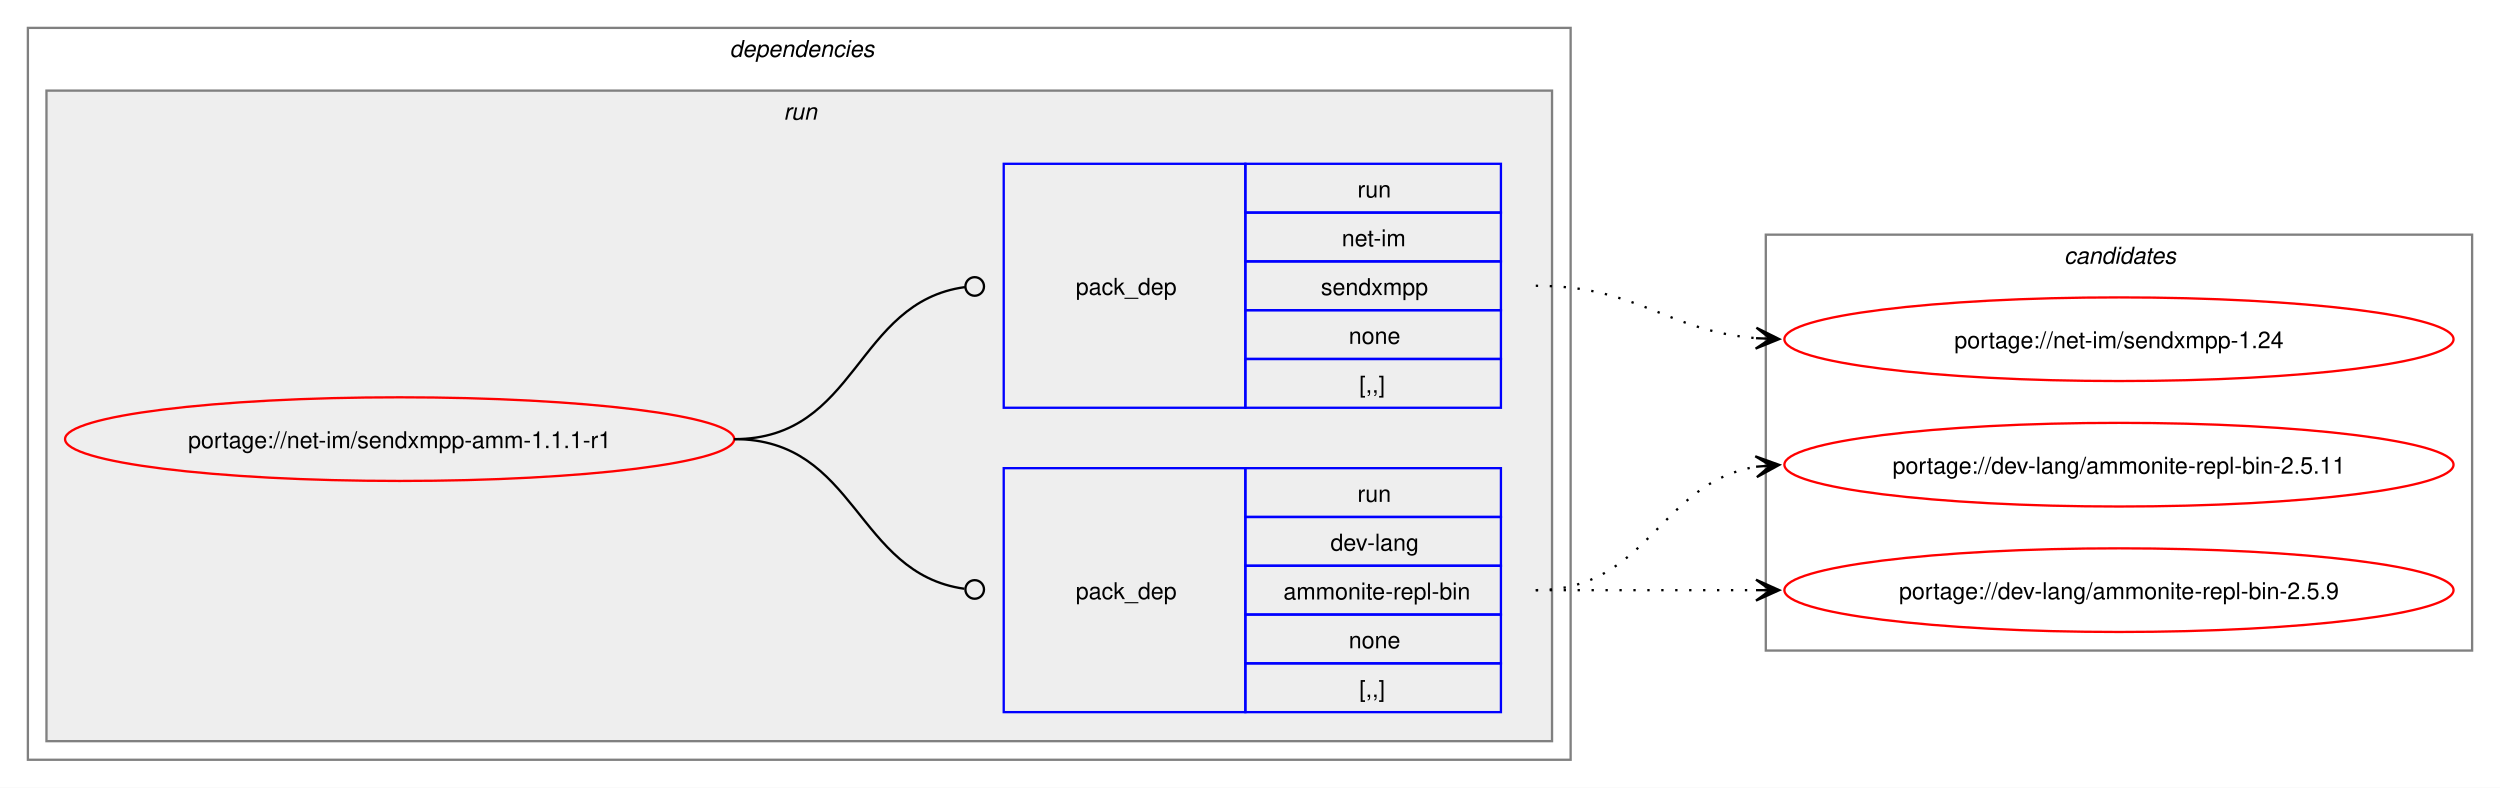
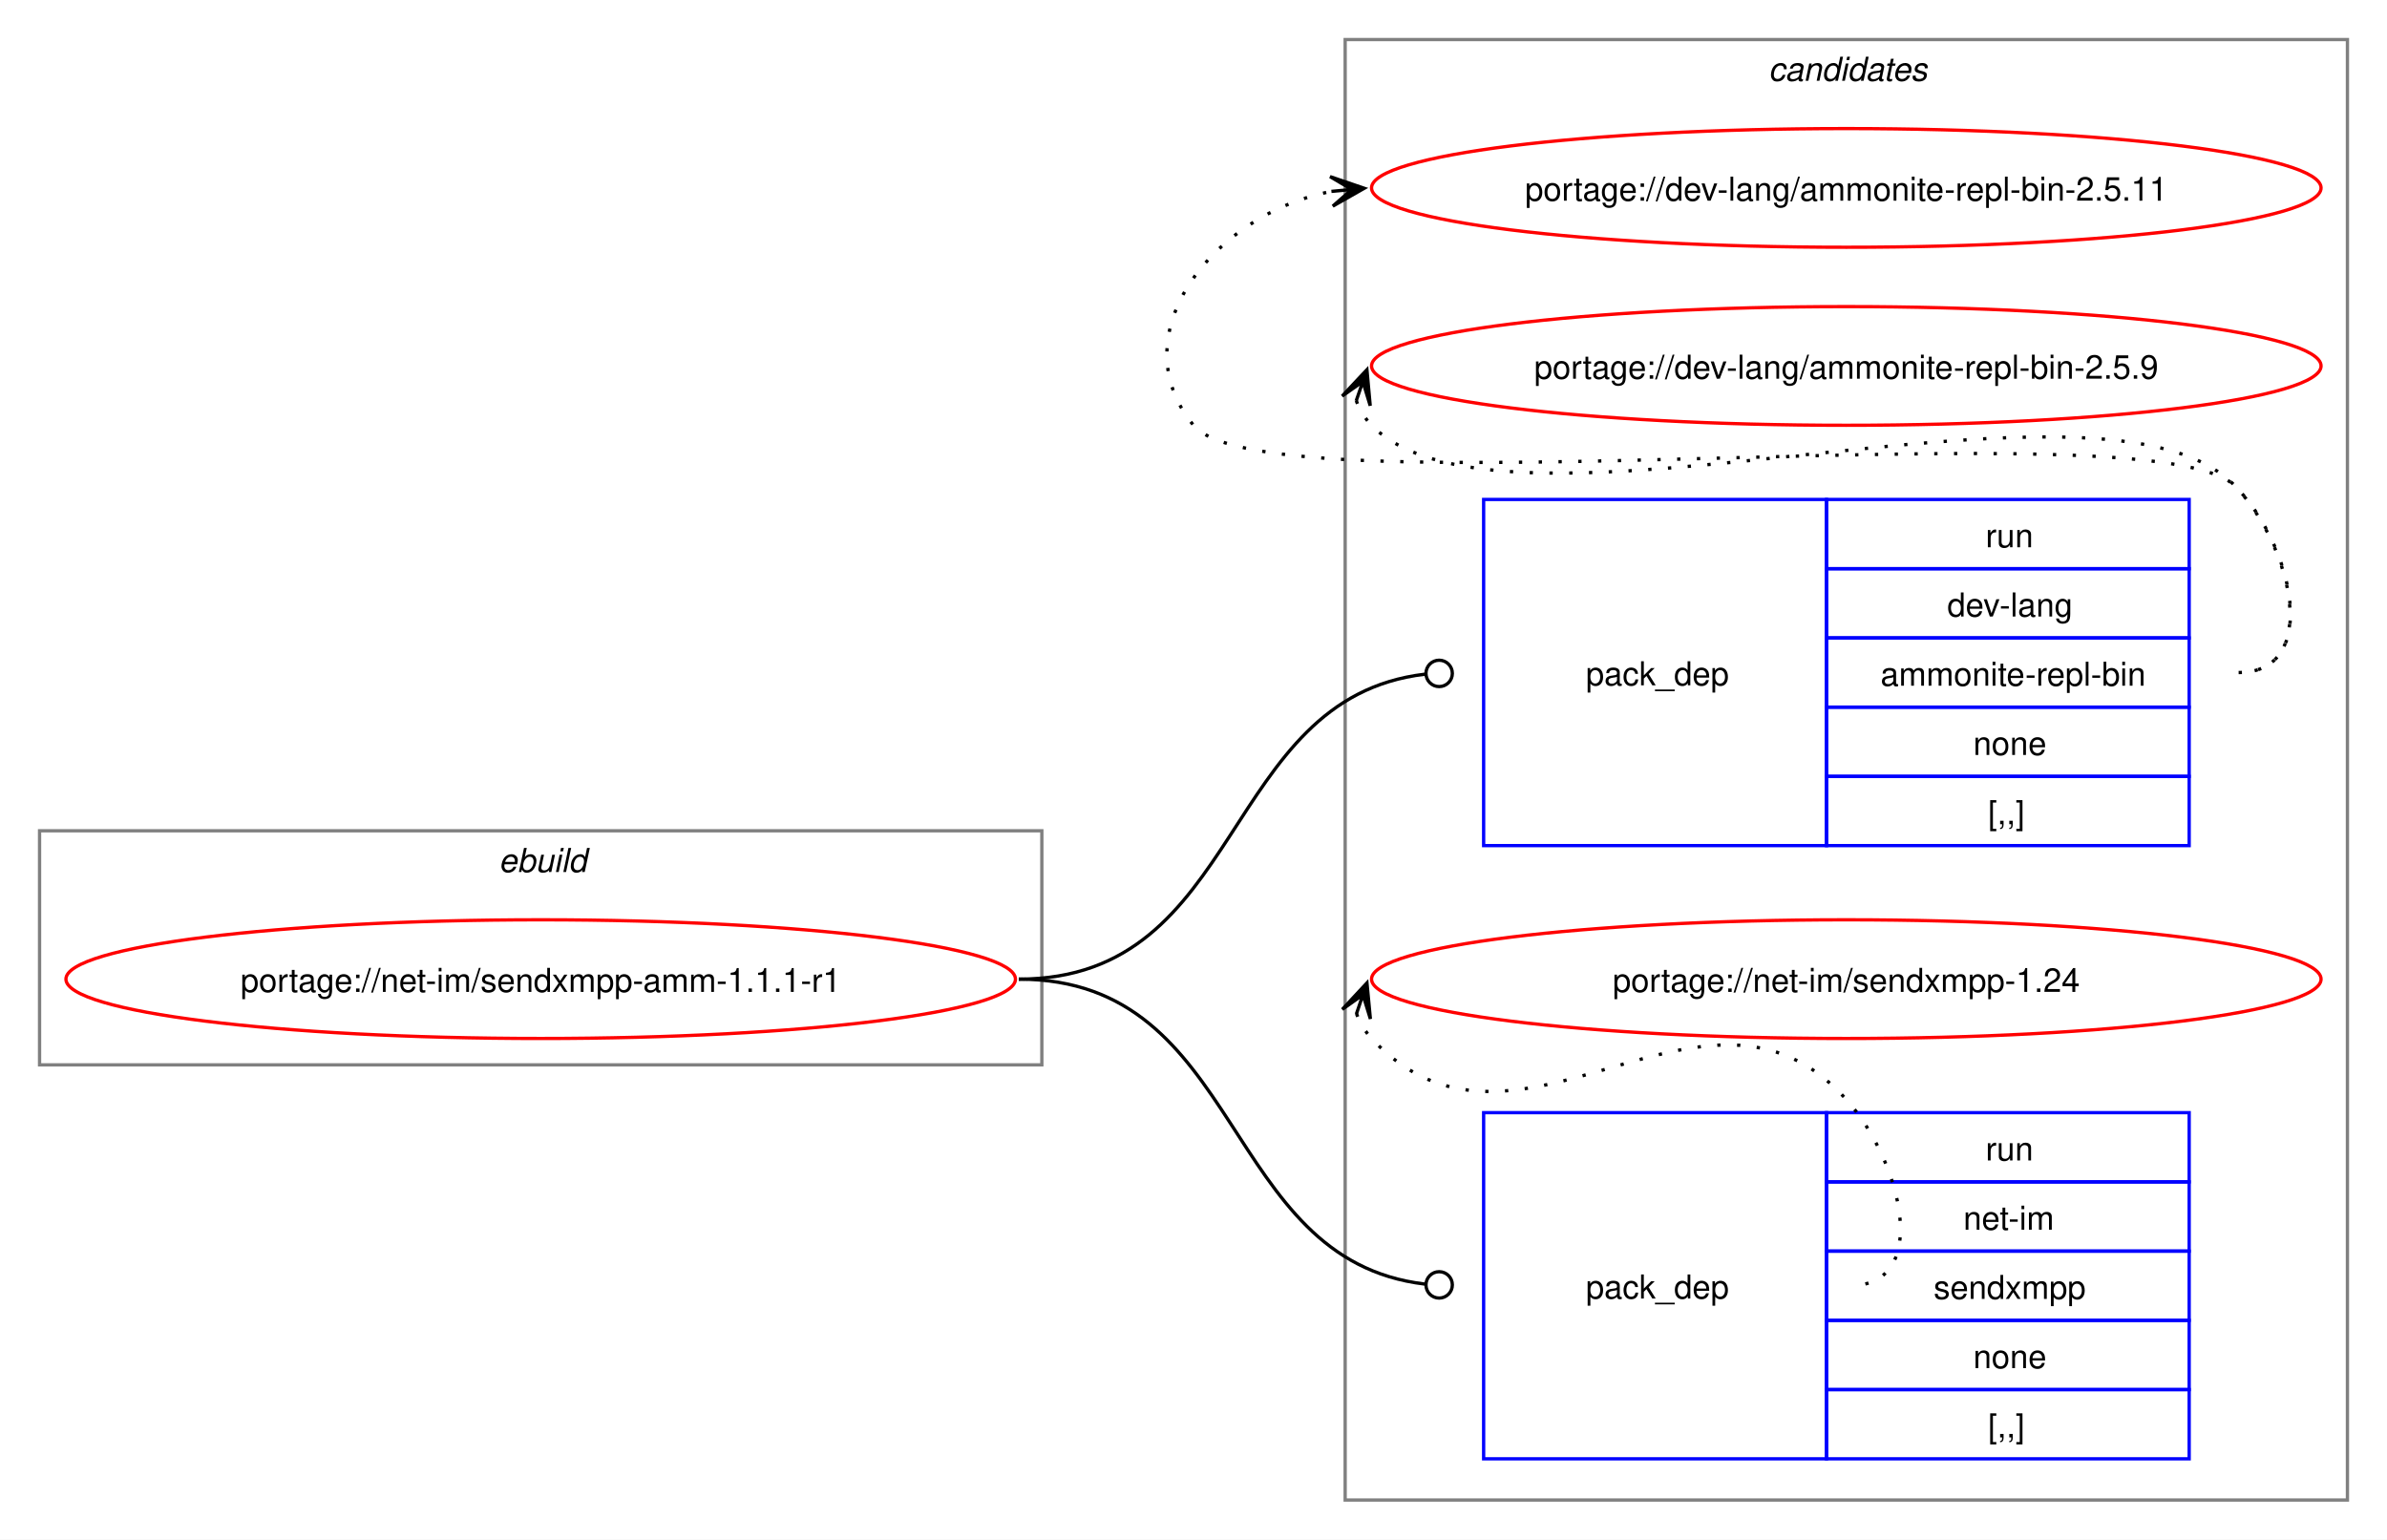
- <svg xmlns="http://www.w3.org/2000/svg" xmlns:xlink="http://www.w3.org/1999/xlink" width="1076pt" height="339pt" viewBox="0.00 0.00 1076.00 339.00">
-   <g id="graph0" class="graph" transform="scale(1 1) rotate(0) translate(4 335)">
-     <polygon fill="white" stroke="none" points="-4,4 -4,-335 1072,-335 1072,4 -4,4" />
-     <g id="clust2" class="cluster">
-       <polygon fill="none" stroke="gray" points="8,-8 8,-323 672,-323 672,-8 8,-8" />
-       <text text-anchor="start" x="310" y="-310.5" font-family="Helvetica,sans-Serif" font-style="italic" font-size="10.00">dependencies</text>
-     </g>
-     <g id="clust5" class="cluster">
-       <polygon fill="#eeeeee" stroke="gray" points="16,-16 16,-296 664,-296 664,-16 16,-16" />
-       <text text-anchor="start" x="333.25" y="-283.5" font-family="Helvetica,sans-Serif" font-style="italic" font-size="10.00">run</text>
+ <svg xmlns="http://www.w3.org/2000/svg" xmlns:xlink="http://www.w3.org/1999/xlink" width="724pt" height="467pt" viewBox="0.00 0.00 724.00 467.00">
+   <g id="graph0" class="graph" transform="scale(1 1) rotate(0) translate(4 463)">
+     <polygon fill="white" stroke="none" points="-4,4 -4,-463 720,-463 720,4 -4,4" />
+     <g id="clust1" class="cluster">
+       <polygon fill="none" stroke="gray" points="8,-140 8,-211 312,-211 312,-140 8,-140" />
+       <text text-anchor="start" x="147.25" y="-198.5" font-family="Helvetica,sans-Serif" font-style="italic" font-size="10.00">ebuild</text>
    </g>
    <g id="clust8" class="cluster">
-       <polygon fill="none" stroke="gray" points="756,-55 756,-234 1060,-234 1060,-55 756,-55" />
-       <text text-anchor="start" x="884.38" y="-221.5" font-family="Helvetica,sans-Serif" font-style="italic" font-size="10.00">candidates</text>
+       <polygon fill="none" stroke="gray" points="404,-8 404,-451 708,-451 708,-8 404,-8" />
+       <text text-anchor="start" x="532.38" y="-438.5" font-family="Helvetica,sans-Serif" font-style="italic" font-size="10.00">candidates</text>
    </g>
    <g id="node1" class="node">
      <g id="a_node1">
        <a xlink:href="../net-im/sendxmpp-amm-1.1.1-r1.svg" xlink:title="portage://net-im/sendxmpp-amm-1.1.1-r1">
-           <ellipse fill="none" stroke="red" cx="168" cy="-146" rx="144" ry="18" />
-           <text text-anchor="middle" x="168" y="-142.12" font-family="Helvetica,sans-Serif" font-size="10.00">portage://net-im/sendxmpp-amm-1.1.1-r1</text>
+           <ellipse fill="none" stroke="red" cx="160" cy="-166" rx="144" ry="18" />
+           <text text-anchor="middle" x="160" y="-162.12" font-family="Helvetica,sans-Serif" font-size="10.00">portage://net-im/sendxmpp-amm-1.1.1-r1</text>
        </a>
      </g>
    </g>
    <g id="node2" class="node">
-       <polygon fill="none" stroke="blue" points="428,-28.5 428,-133.5 532,-133.5 532,-28.5 428,-28.5" />
-       <text text-anchor="start" x="459" y="-77.12" font-family="Helvetica,sans-Serif" font-size="10.00">pack_dep</text>
-       <polygon fill="none" stroke="blue" points="532,-112.5 532,-133.5 642,-133.5 642,-112.5 532,-112.5" />
-       <text text-anchor="start" x="580.25" y="-119" font-family="Helvetica,sans-Serif" font-size="10.00">run</text>
-       <polygon fill="none" stroke="blue" points="532,-91.5 532,-112.5 642,-112.5 642,-91.5 532,-91.5" />
-       <text text-anchor="start" x="568.62" y="-98" font-family="Helvetica,sans-Serif" font-size="10.00">dev-lang</text>
-       <polygon fill="none" stroke="blue" points="532,-70.5 532,-91.5 642,-91.5 642,-70.5 532,-70.5" />
-       <text text-anchor="start" x="548.38" y="-77" font-family="Helvetica,sans-Serif" font-size="10.00">ammonite-repl-bin</text>
-       <polygon fill="none" stroke="blue" points="532,-49.5 532,-70.5 642,-70.5 642,-49.5 532,-49.5" />
-       <text text-anchor="start" x="576.5" y="-56" font-family="Helvetica,sans-Serif" font-size="10.00">none</text>
-       <polygon fill="none" stroke="blue" points="532,-28.5 532,-49.5 642,-49.5 642,-28.5 532,-28.5" />
-       <text text-anchor="start" x="581" y="-35" font-family="Helvetica,sans-Serif" font-size="10.00">[,,]</text>
+       <polygon fill="none" stroke="blue" points="446,-206.5 446,-311.5 550,-311.5 550,-206.5 446,-206.5" />
+       <text text-anchor="start" x="477" y="-255.12" font-family="Helvetica,sans-Serif" font-size="10.00">pack_dep</text>
+       <polygon fill="none" stroke="blue" points="550,-290.5 550,-311.5 660,-311.5 660,-290.5 550,-290.5" />
+       <text text-anchor="start" x="598.25" y="-297" font-family="Helvetica,sans-Serif" font-size="10.00">run</text>
+       <polygon fill="none" stroke="blue" points="550,-269.5 550,-290.5 660,-290.5 660,-269.5 550,-269.5" />
+       <text text-anchor="start" x="586.62" y="-276" font-family="Helvetica,sans-Serif" font-size="10.00">dev-lang</text>
+       <polygon fill="none" stroke="blue" points="550,-248.5 550,-269.5 660,-269.5 660,-248.5 550,-248.5" />
+       <text text-anchor="start" x="566.38" y="-255" font-family="Helvetica,sans-Serif" font-size="10.00">ammonite-repl-bin</text>
+       <polygon fill="none" stroke="blue" points="550,-227.5 550,-248.5 660,-248.5 660,-227.5 550,-227.5" />
+       <text text-anchor="start" x="594.5" y="-234" font-family="Helvetica,sans-Serif" font-size="10.00">none</text>
+       <polygon fill="none" stroke="blue" points="550,-206.5 550,-227.5 660,-227.5 660,-206.5 550,-206.5" />
+       <text text-anchor="start" x="599" y="-213" font-family="Helvetica,sans-Serif" font-size="10.00">[,,]</text>
    </g>
    <g id="edge1" class="edge">
-       <path fill="none" stroke="black" d="M312,-146C364.85,-146 364.24,-88.15 411.04,-81.6" />
-       <ellipse fill="none" stroke="black" cx="415.51" cy="-81.3" rx="4" ry="4" />
+       <path fill="none" stroke="black" d="M305,-166C373.68,-166 366.07,-251.18 428.2,-258.5" />
+       <ellipse fill="none" stroke="black" cx="432.51" cy="-258.74" rx="4" ry="4" />
    </g>
    <g id="node3" class="node">
-       <polygon fill="none" stroke="blue" points="428,-159.5 428,-264.5 532,-264.5 532,-159.5 428,-159.5" />
-       <text text-anchor="start" x="459" y="-208.12" font-family="Helvetica,sans-Serif" font-size="10.00">pack_dep</text>
-       <polygon fill="none" stroke="blue" points="532,-243.5 532,-264.5 642,-264.5 642,-243.5 532,-243.5" />
-       <text text-anchor="start" x="580.25" y="-250" font-family="Helvetica,sans-Serif" font-size="10.00">run</text>
-       <polygon fill="none" stroke="blue" points="532,-222.5 532,-243.5 642,-243.5 642,-222.5 532,-222.5" />
-       <text text-anchor="start" x="573.5" y="-229" font-family="Helvetica,sans-Serif" font-size="10.00">net-im</text>
-       <polygon fill="none" stroke="blue" points="532,-201.5 532,-222.5 642,-222.5 642,-201.5 532,-201.5" />
-       <text text-anchor="start" x="564.5" y="-208" font-family="Helvetica,sans-Serif" font-size="10.00">sendxmpp</text>
-       <polygon fill="none" stroke="blue" points="532,-180.5 532,-201.5 642,-201.5 642,-180.5 532,-180.5" />
-       <text text-anchor="start" x="576.5" y="-187" font-family="Helvetica,sans-Serif" font-size="10.00">none</text>
-       <polygon fill="none" stroke="blue" points="532,-159.5 532,-180.5 642,-180.5 642,-159.5 532,-159.5" />
-       <text text-anchor="start" x="581" y="-166" font-family="Helvetica,sans-Serif" font-size="10.00">[,,]</text>
+       <polygon fill="none" stroke="blue" points="446,-20.5 446,-125.5 550,-125.5 550,-20.5 446,-20.5" />
+       <text text-anchor="start" x="477" y="-69.12" font-family="Helvetica,sans-Serif" font-size="10.00">pack_dep</text>
+       <polygon fill="none" stroke="blue" points="550,-104.5 550,-125.5 660,-125.5 660,-104.5 550,-104.5" />
+       <text text-anchor="start" x="598.25" y="-111" font-family="Helvetica,sans-Serif" font-size="10.00">run</text>
+       <polygon fill="none" stroke="blue" points="550,-83.5 550,-104.5 660,-104.5 660,-83.5 550,-83.5" />
+       <text text-anchor="start" x="591.5" y="-90" font-family="Helvetica,sans-Serif" font-size="10.00">net-im</text>
+       <polygon fill="none" stroke="blue" points="550,-62.5 550,-83.5 660,-83.5 660,-62.5 550,-62.5" />
+       <text text-anchor="start" x="582.5" y="-69" font-family="Helvetica,sans-Serif" font-size="10.00">sendxmpp</text>
+       <polygon fill="none" stroke="blue" points="550,-41.5 550,-62.5 660,-62.5 660,-41.5 550,-41.5" />
+       <text text-anchor="start" x="594.5" y="-48" font-family="Helvetica,sans-Serif" font-size="10.00">none</text>
+       <polygon fill="none" stroke="blue" points="550,-20.5 550,-41.5 660,-41.5 660,-20.5 550,-20.5" />
+       <text text-anchor="start" x="599" y="-27" font-family="Helvetica,sans-Serif" font-size="10.00">[,,]</text>
    </g>
    <g id="edge2" class="edge">
-       <path fill="none" stroke="black" d="M312,-146C365.18,-146 364.06,-204.98 411.3,-211.43" />
-       <ellipse fill="none" stroke="black" cx="415.51" cy="-211.71" rx="4" ry="4" />
+       <path fill="none" stroke="black" d="M305,-166C373.68,-166 366.07,-80.82 428.2,-73.5" />
+       <ellipse fill="none" stroke="black" cx="432.51" cy="-73.26" rx="4" ry="4" />
    </g>
    <g id="node4" class="node">
      <g id="a_node4">
        <a xlink:href="../dev-lang/ammonite-repl-bin-2.5.11.svg" xlink:title="portage://dev-lang/ammonite-repl-bin-2.5.11">
-           <ellipse fill="none" stroke="red" cx="908" cy="-135" rx="144" ry="18" />
-           <text text-anchor="middle" x="908" y="-131.12" font-family="Helvetica,sans-Serif" font-size="10.00">portage://dev-lang/ammonite-repl-bin-2.5.11</text>
+           <ellipse fill="none" stroke="red" cx="556" cy="-406" rx="144" ry="18" />
+           <text text-anchor="middle" x="556" y="-402.12" font-family="Helvetica,sans-Serif" font-size="10.00">portage://dev-lang/ammonite-repl-bin-2.5.11</text>
        </a>
      </g>
    </g>
    <g id="edge3" class="edge">
-       <path fill="none" stroke="black" stroke-dasharray="1,5" d="M657,-81C705.95,-81 709.8,-127.28 752.05,-134.15" />
-       <polygon fill="black" stroke="black" points="761.79,-134.91 751.47,-138.62 758.01,-134.61 751.82,-134.13 751.82,-134.13 751.82,-134.13 758.01,-134.61 752.16,-129.65 761.79,-134.91" />
+       <path fill="none" stroke="black" stroke-dasharray="1,5" d="M675,-259C700.12,-259 691.6,-297.59 674,-315.5 649.35,-340.59 380.36,-306.85 358,-334 335.11,-361.8 364.6,-398.35 399.91,-404.95" />
+       <polygon fill="black" stroke="black" points="409.79,-405.89 399.41,-409.43 406.02,-405.53 399.83,-404.95 399.83,-404.95 399.83,-404.95 406.02,-405.53 400.25,-400.47 409.79,-405.89" />
    </g>
    <g id="node5" class="node">
      <g id="a_node5">
        <a xlink:href="../dev-lang/ammonite-repl-bin-2.5.9.svg" xlink:title="portage://dev-lang/ammonite-repl-bin-2.5.9">
-           <ellipse fill="none" stroke="red" cx="908" cy="-81" rx="144" ry="18" />
-           <text text-anchor="middle" x="908" y="-77.12" font-family="Helvetica,sans-Serif" font-size="10.00">portage://dev-lang/ammonite-repl-bin-2.5.9</text>
+           <ellipse fill="none" stroke="red" cx="556" cy="-352" rx="144" ry="18" />
+           <text text-anchor="middle" x="556" y="-348.12" font-family="Helvetica,sans-Serif" font-size="10.00">portage://dev-lang/ammonite-repl-bin-2.5.9</text>
        </a>
      </g>
    </g>
    <g id="edge4" class="edge">
-       <path fill="none" stroke="black" stroke-dasharray="1,5" d="M657,-81C700.25,-81 713.72,-81 752.08,-81" />
-       <polygon fill="black" stroke="black" points="761.78,-81 751.78,-85.5 758,-81 751.78,-81 751.78,-81 751.78,-81 758,-81 751.78,-76.5 761.78,-81" />
+       <path fill="none" stroke="black" stroke-dasharray="1,5" d="M407.37,-341.45C408.4,-338.7 410.07,-335.96 412,-334 452.96,-292.42 633.83,-357.85 674,-315.5 691.28,-297.28 700.12,-259 675,-259" />
+       <polygon fill="black" stroke="black" points="410.6,-350.85 403.09,-342.86 409.37,-347.27 407.34,-341.39 407.34,-341.39 407.34,-341.39 409.37,-347.27 411.6,-339.93 410.6,-350.85" />
    </g>
    <g id="node6" class="node">
      <g id="a_node6">
        <a xlink:href="../net-im/sendxmpp-1.24.svg" xlink:title="portage://net-im/sendxmpp-1.24">
-           <ellipse fill="none" stroke="red" cx="908" cy="-189" rx="144" ry="18" />
-           <text text-anchor="middle" x="908" y="-185.12" font-family="Helvetica,sans-Serif" font-size="10.00">portage://net-im/sendxmpp-1.24</text>
+           <ellipse fill="none" stroke="red" cx="556" cy="-166" rx="144" ry="18" />
+           <text text-anchor="middle" x="556" y="-162.12" font-family="Helvetica,sans-Serif" font-size="10.00">portage://net-im/sendxmpp-1.24</text>
        </a>
      </g>
    </g>
    <g id="edge5" class="edge">
-       <path fill="none" stroke="black" stroke-dasharray="1,5" d="M657,-212C701.25,-212 712.96,-192.62 751.87,-189.44" />
-       <polygon fill="black" stroke="black" points="761.78,-189.05 751.97,-193.94 758,-189.2 751.79,-189.44 751.79,-189.44 751.79,-189.44 758,-189.2 751.61,-184.95 761.78,-189.05" />
+       <path fill="none" stroke="black" stroke-dasharray="1,5" d="M407.44,-155.52C408.47,-152.77 410.12,-150.02 412,-148 455.95,-100.75 512.95,-177.57 556,-129.5 572.76,-110.79 582.12,-73 557,-73" />
+       <polygon fill="black" stroke="black" points="410.61,-164.85 403.13,-156.83 409.39,-161.27 407.39,-155.38 407.39,-155.38 407.39,-155.38 409.39,-161.27 411.65,-153.93 410.61,-164.85" />
    </g>
  </g>
</svg>
